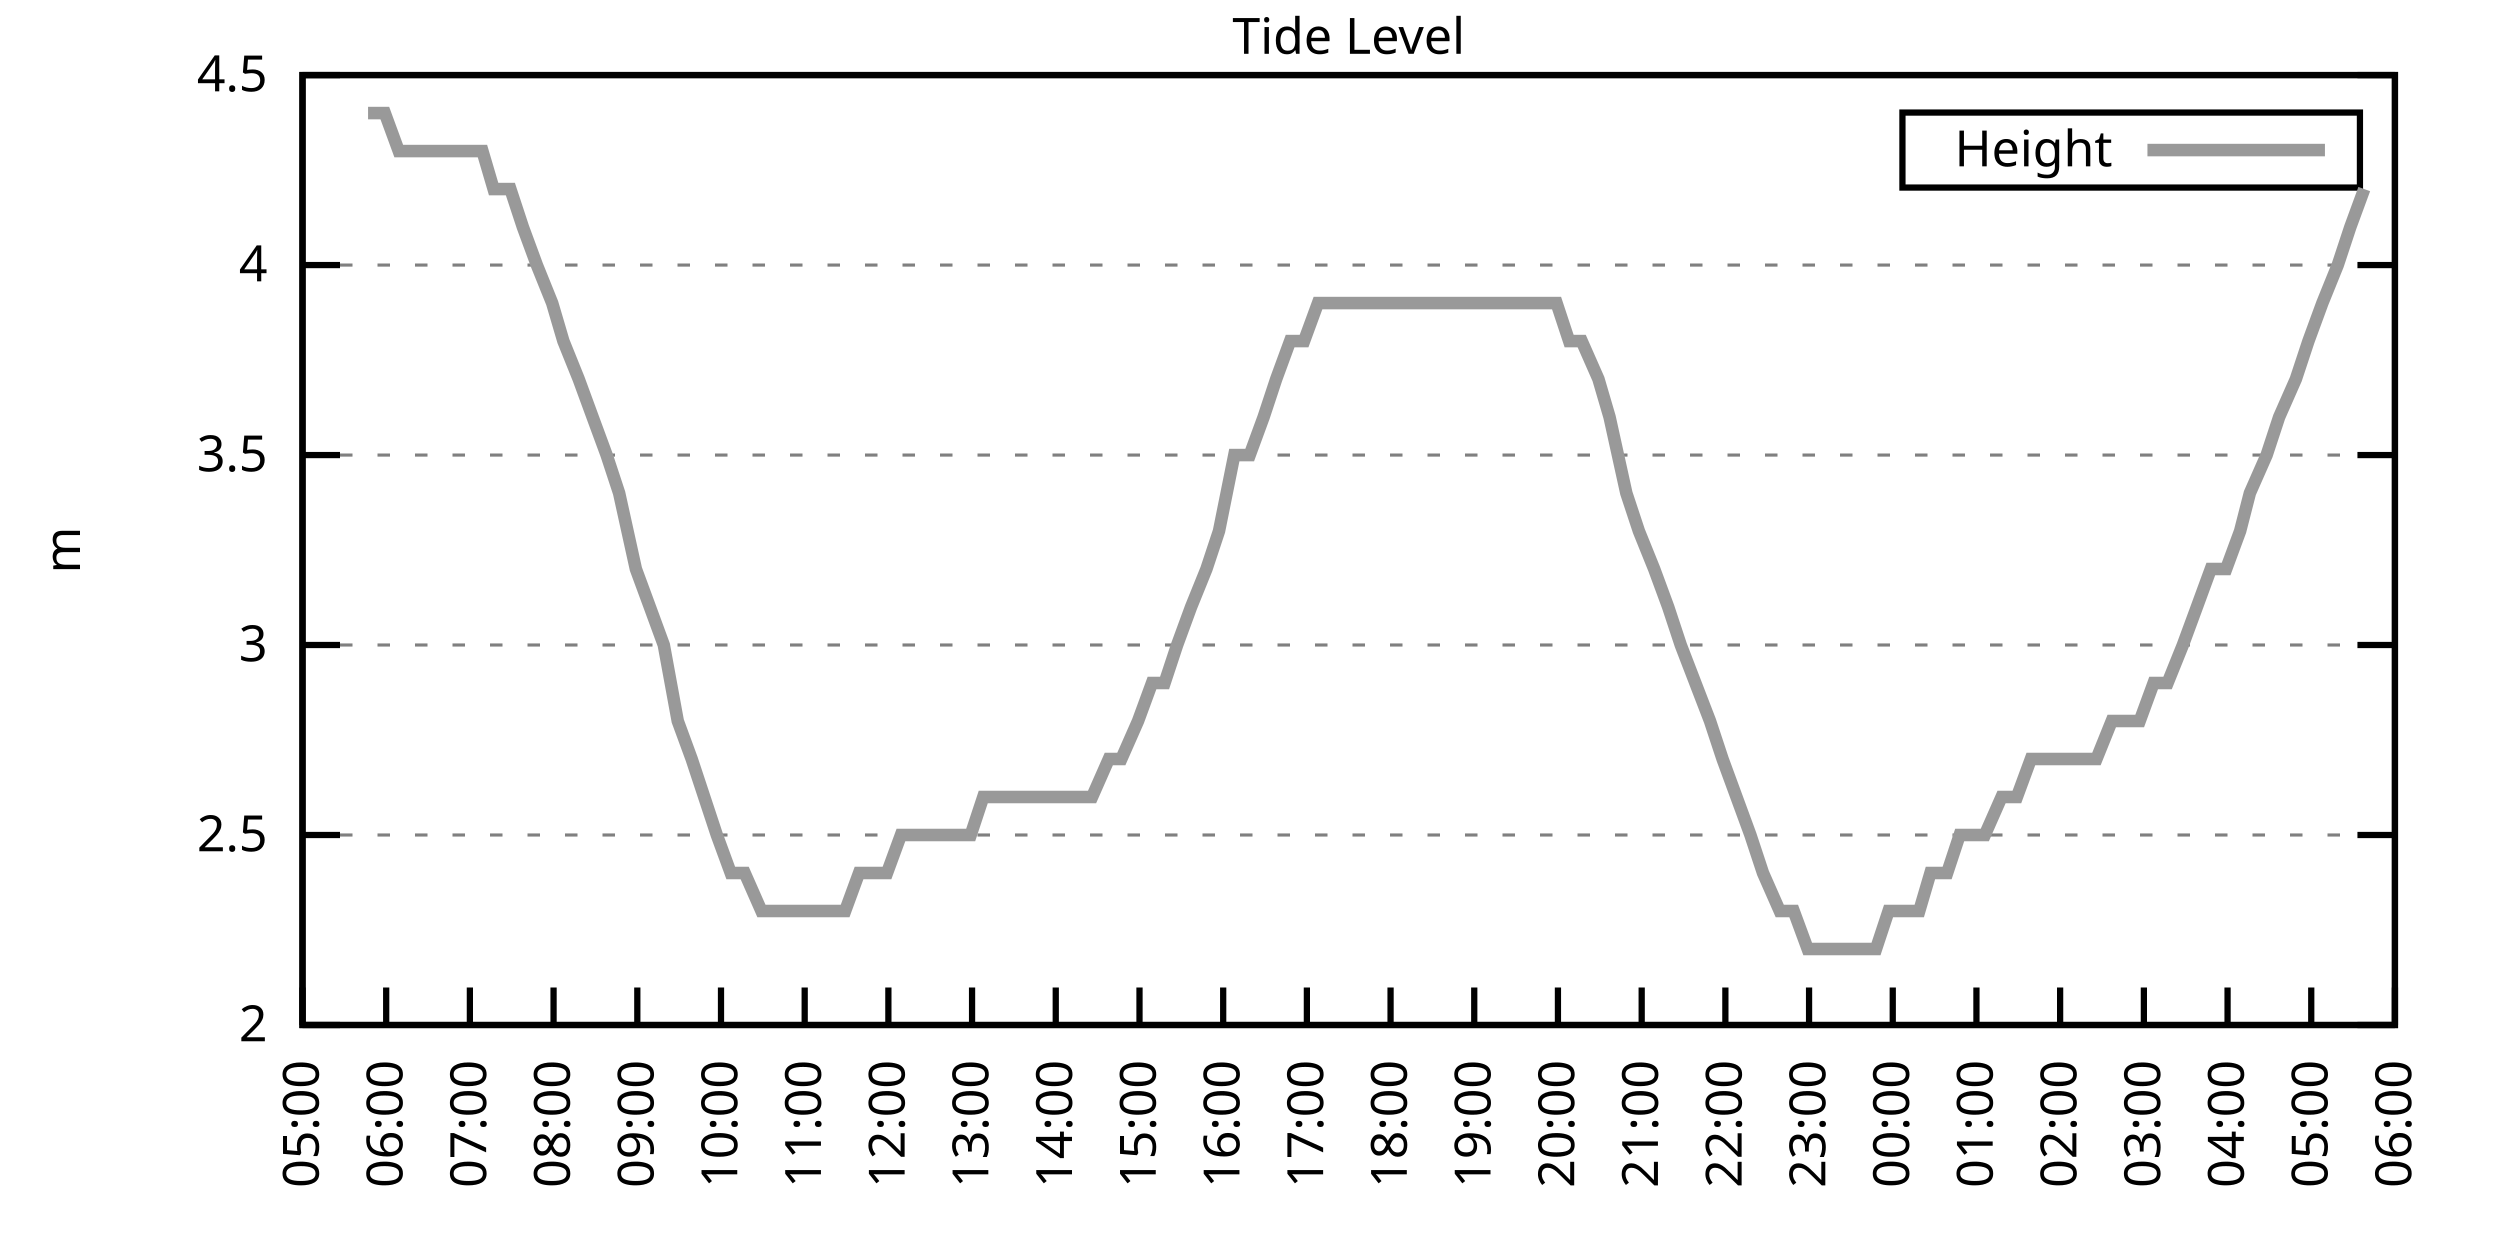
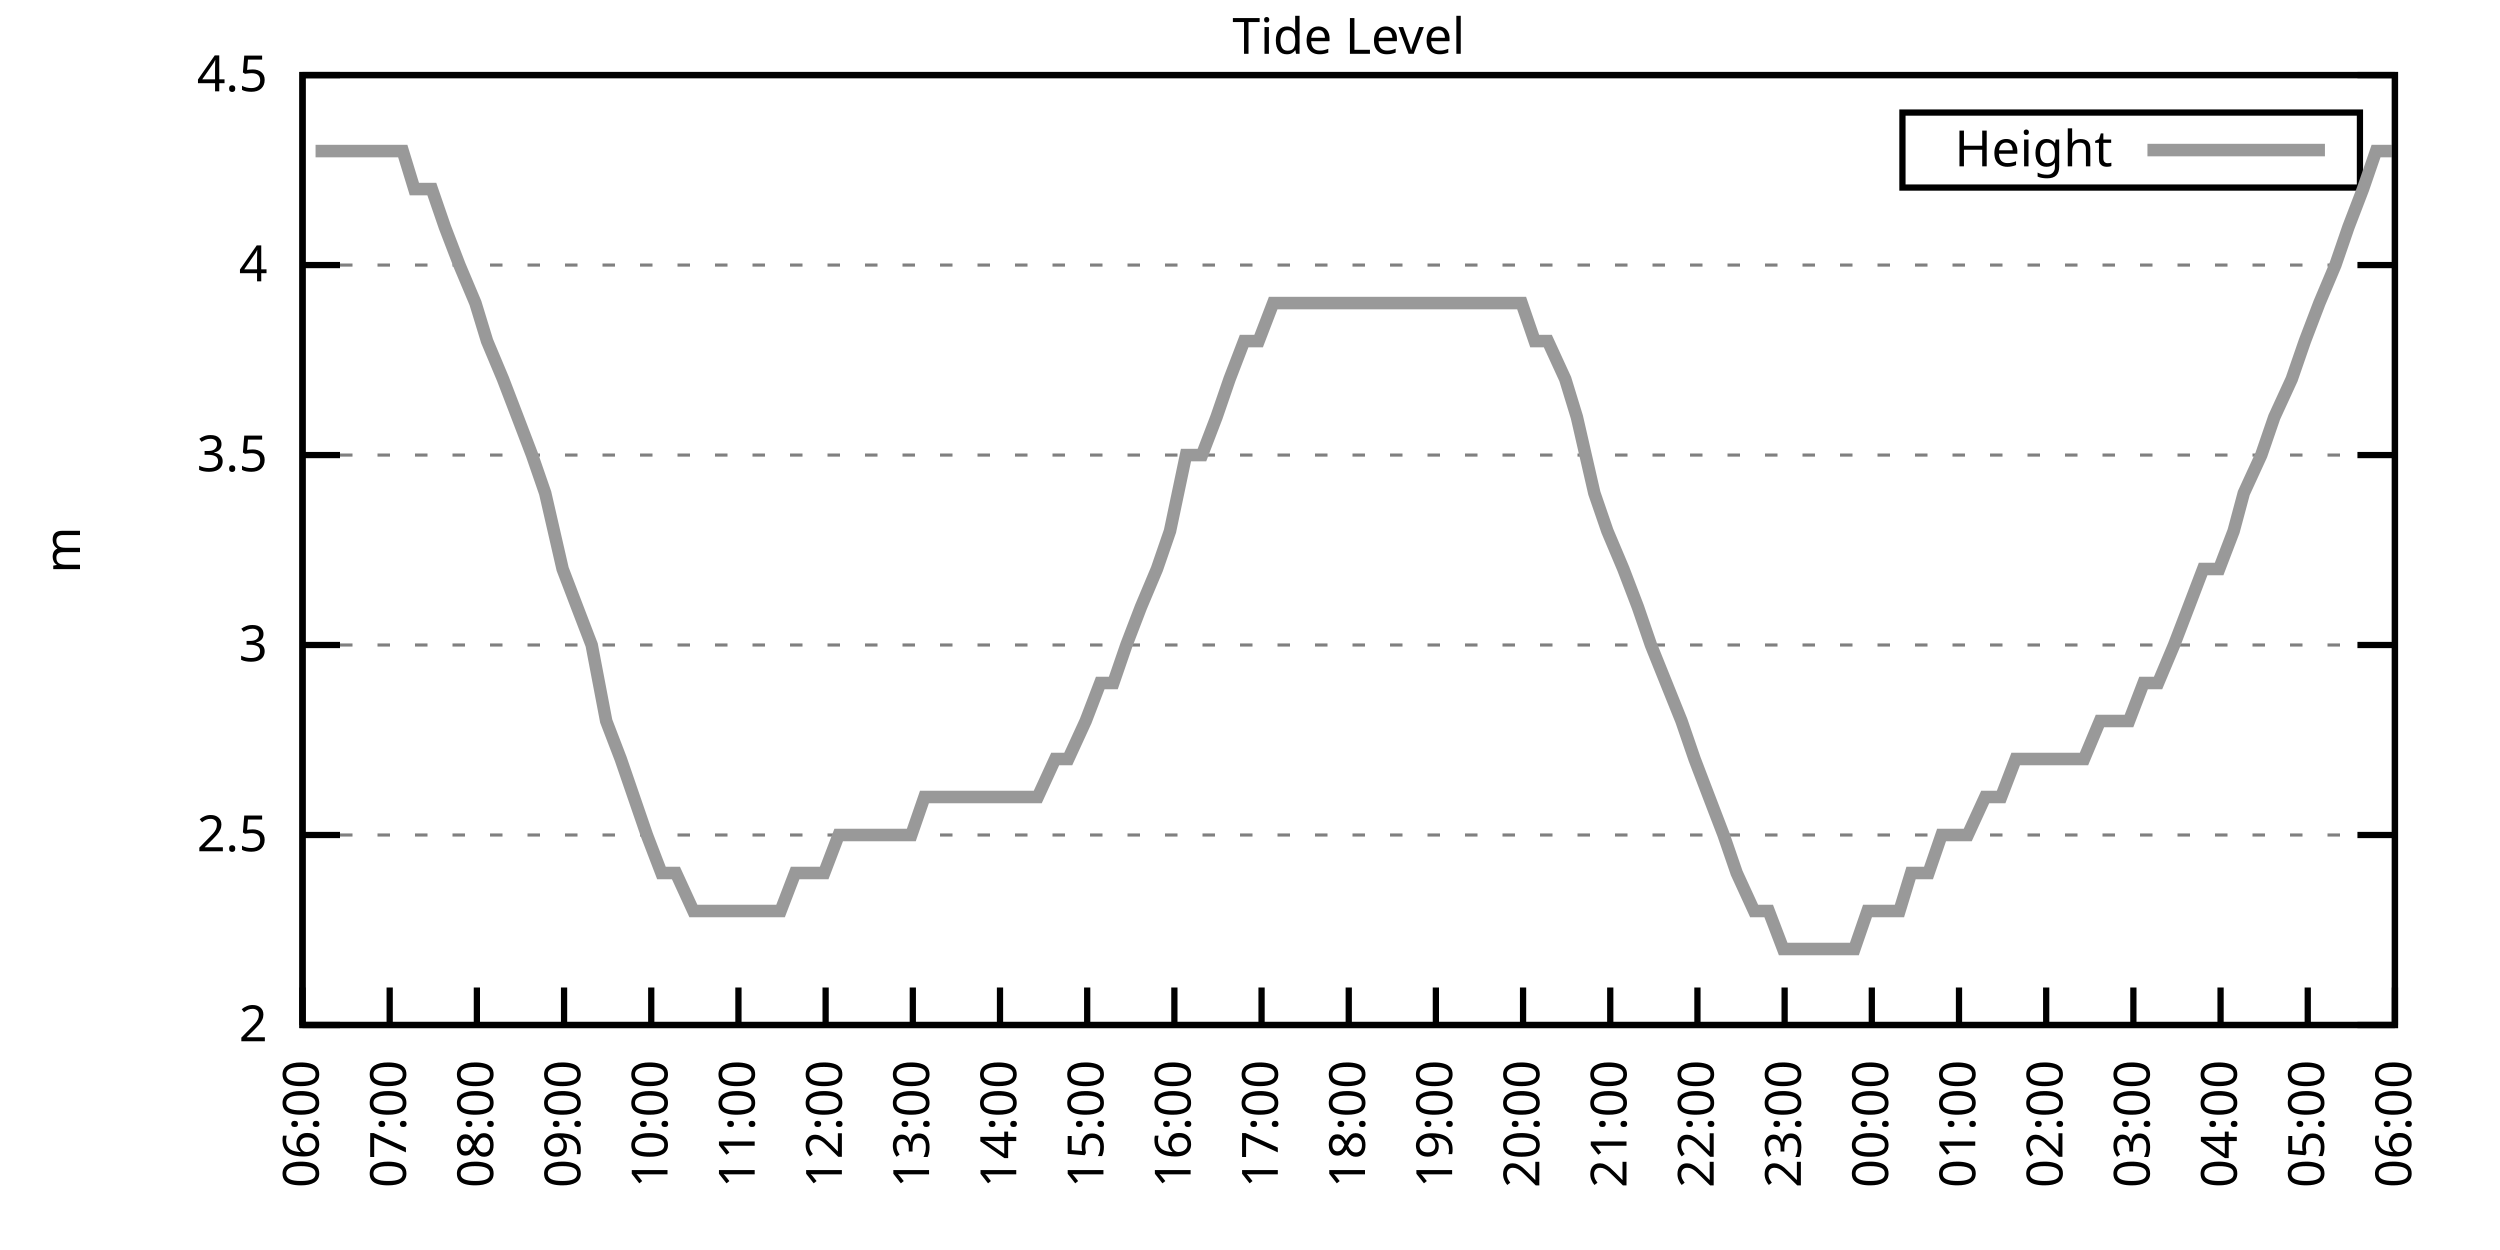
<svg xmlns="http://www.w3.org/2000/svg" xmlns:xlink="http://www.w3.org/1999/xlink" width="400" height="200" viewBox="0 0 400 200">
  <g id="gnuplot_canvas">
    <rect x="0" y="0" width="400" height="200" fill="none" />
    <defs>
      <circle id="gpDot" r="0.5" stroke-width="0.5" stroke="currentColor" />
      <path id="gpPt0" stroke-width="0.333" stroke="currentColor" d="M-1,0 h2 M0,-1 v2" />
      <path id="gpPt1" stroke-width="0.333" stroke="currentColor" d="M-1,-1 L1,1 M1,-1 L-1,1" />
      <path id="gpPt2" stroke-width="0.333" stroke="currentColor" d="M-1,0 L1,0 M0,-1 L0,1 M-1,-1 L1,1 M-1,1 L1,-1" />
      <rect id="gpPt3" stroke-width="0.333" stroke="currentColor" x="-1" y="-1" width="2" height="2" />
      <rect id="gpPt4" stroke-width="0.333" stroke="currentColor" fill="currentColor" x="-1" y="-1" width="2" height="2" />
      <circle id="gpPt5" stroke-width="0.333" stroke="currentColor" cx="0" cy="0" r="1" />
      <use xlink:href="#gpPt5" id="gpPt6" fill="currentColor" stroke="none" />
      <path id="gpPt7" stroke-width="0.333" stroke="currentColor" d="M0,-1.33 L-1.33,0.67 L1.33,0.67 z" />
      <use xlink:href="#gpPt7" id="gpPt8" fill="currentColor" stroke="none" />
      <use xlink:href="#gpPt7" id="gpPt9" stroke="currentColor" transform="rotate(180)" />
      <use xlink:href="#gpPt9" id="gpPt10" fill="currentColor" stroke="none" />
      <use xlink:href="#gpPt3" id="gpPt11" stroke="currentColor" transform="rotate(45)" />
      <use xlink:href="#gpPt11" id="gpPt12" fill="currentColor" stroke="none" />
      <path id="gpPt13" stroke-width="0.333" stroke="currentColor" d="M0,1.330 L1.265,0.411 L0.782,-1.067 L-0.782,-1.076 L-1.265,0.411 z" />
      <use xlink:href="#gpPt13" id="gpPt14" fill="currentColor" stroke="none" />
      <filter id="textbox" filterUnits="objectBoundingBox" x="0" y="0" height="1" width="1">
        <feFlood flood-color="white" flood-opacity="1" result="bgnd" />
        <feComposite in="SourceGraphic" in2="bgnd" operator="atop" />
      </filter>
      <filter id="greybox" filterUnits="objectBoundingBox" x="0" y="0" height="1" width="1">
        <feFlood flood-color="lightgrey" flood-opacity="1" result="grey" />
        <feComposite in="SourceGraphic" in2="grey" operator="atop" />
      </filter>
    </defs>
    <g fill="none" color="white" stroke="currentColor" stroke-width="1.00" stroke-linecap="butt" stroke-linejoin="miter">
</g>
    <g fill="none" color="black" stroke="currentColor" stroke-width="1.00" stroke-linecap="butt" stroke-linejoin="miter">
      <g stroke="none" shape-rendering="crispEdges">
        <polygon fill="rgb(255, 255, 255)" points="48.40,164.00 383.18,164.00 383.18,12.02 48.40,12.02 " />
      </g>
    </g>
    <g fill="none" color="black" stroke="currentColor" stroke-width="1.00" stroke-linecap="butt" stroke-linejoin="miter">
</g>
    <g fill="none" color="black" stroke="black" stroke-width="0.50" stroke-linecap="butt" stroke-linejoin="miter">
</g>
    <g fill="none" color="gray" stroke="currentColor" stroke-width="0.50" stroke-linecap="butt" stroke-linejoin="miter">
      <path stroke="gray" stroke-dasharray="2,4" class="gridline" d="M48.40,164.00 L383.19,164.00  " />
    </g>
    <g fill="none" color="gray" stroke="gray" stroke-width="1.00" stroke-linecap="butt" stroke-linejoin="miter">
</g>
    <g fill="none" color="black" stroke="currentColor" stroke-width="1.00" stroke-linecap="butt" stroke-linejoin="miter">
      <path stroke="black" d="M48.40,164.00 L54.40,164.00 M383.19,164.00 L377.19,164.00  " />
      <g transform="translate(42.80,166.60)" stroke="none" fill="black" font-family="Sans" font-size="8.00" text-anchor="end">
        <text>
          <tspan font-family="Sans"> 2</tspan>
        </text>
      </g>
    </g>
    <g fill="none" color="black" stroke="currentColor" stroke-width="1.00" stroke-linecap="butt" stroke-linejoin="miter">
</g>
    <g fill="none" color="black" stroke="black" stroke-width="0.50" stroke-linecap="butt" stroke-linejoin="miter">
</g>
    <g fill="none" color="gray" stroke="currentColor" stroke-width="0.50" stroke-linecap="butt" stroke-linejoin="miter">
      <path stroke="gray" stroke-dasharray="2,4" class="gridline" d="M48.40,133.60 L383.19,133.60  " />
    </g>
    <g fill="none" color="gray" stroke="gray" stroke-width="1.00" stroke-linecap="butt" stroke-linejoin="miter">
</g>
    <g fill="none" color="black" stroke="currentColor" stroke-width="1.00" stroke-linecap="butt" stroke-linejoin="miter">
      <path stroke="black" d="M48.40,133.60 L54.40,133.60 M383.19,133.60 L377.19,133.60  " />
      <g transform="translate(42.80,136.20)" stroke="none" fill="black" font-family="Sans" font-size="8.00" text-anchor="end">
        <text>
          <tspan font-family="Sans"> 2.5</tspan>
        </text>
      </g>
    </g>
    <g fill="none" color="black" stroke="currentColor" stroke-width="1.00" stroke-linecap="butt" stroke-linejoin="miter">
</g>
    <g fill="none" color="black" stroke="black" stroke-width="0.50" stroke-linecap="butt" stroke-linejoin="miter">
</g>
    <g fill="none" color="gray" stroke="currentColor" stroke-width="0.50" stroke-linecap="butt" stroke-linejoin="miter">
      <path stroke="gray" stroke-dasharray="2,4" class="gridline" d="M48.40,103.20 L383.19,103.20  " />
    </g>
    <g fill="none" color="gray" stroke="gray" stroke-width="1.00" stroke-linecap="butt" stroke-linejoin="miter">
</g>
    <g fill="none" color="black" stroke="currentColor" stroke-width="1.00" stroke-linecap="butt" stroke-linejoin="miter">
      <path stroke="black" d="M48.40,103.20 L54.40,103.20 M383.19,103.20 L377.19,103.20  " />
      <g transform="translate(42.80,105.80)" stroke="none" fill="black" font-family="Sans" font-size="8.00" text-anchor="end">
        <text>
          <tspan font-family="Sans"> 3</tspan>
        </text>
      </g>
    </g>
    <g fill="none" color="black" stroke="currentColor" stroke-width="1.00" stroke-linecap="butt" stroke-linejoin="miter">
</g>
    <g fill="none" color="black" stroke="black" stroke-width="0.50" stroke-linecap="butt" stroke-linejoin="miter">
</g>
    <g fill="none" color="gray" stroke="currentColor" stroke-width="0.50" stroke-linecap="butt" stroke-linejoin="miter">
      <path stroke="gray" stroke-dasharray="2,4" class="gridline" d="M48.40,72.81 L383.19,72.81  " />
    </g>
    <g fill="none" color="gray" stroke="gray" stroke-width="1.00" stroke-linecap="butt" stroke-linejoin="miter">
</g>
    <g fill="none" color="black" stroke="currentColor" stroke-width="1.00" stroke-linecap="butt" stroke-linejoin="miter">
      <path stroke="black" d="M48.40,72.81 L54.40,72.81 M383.19,72.81 L377.19,72.81  " />
      <g transform="translate(42.80,75.41)" stroke="none" fill="black" font-family="Sans" font-size="8.00" text-anchor="end">
        <text>
          <tspan font-family="Sans"> 3.5</tspan>
        </text>
      </g>
    </g>
    <g fill="none" color="black" stroke="currentColor" stroke-width="1.00" stroke-linecap="butt" stroke-linejoin="miter">
</g>
    <g fill="none" color="black" stroke="black" stroke-width="0.50" stroke-linecap="butt" stroke-linejoin="miter">
</g>
    <g fill="none" color="gray" stroke="currentColor" stroke-width="0.50" stroke-linecap="butt" stroke-linejoin="miter">
      <path stroke="gray" stroke-dasharray="2,4" class="gridline" d="M48.40,42.41 L383.19,42.41  " />
    </g>
    <g fill="none" color="gray" stroke="gray" stroke-width="1.00" stroke-linecap="butt" stroke-linejoin="miter">
</g>
    <g fill="none" color="black" stroke="currentColor" stroke-width="1.00" stroke-linecap="butt" stroke-linejoin="miter">
      <path stroke="black" d="M48.40,42.41 L54.40,42.41 M383.19,42.41 L377.19,42.41  " />
      <g transform="translate(42.80,45.01)" stroke="none" fill="black" font-family="Sans" font-size="8.00" text-anchor="end">
        <text>
          <tspan font-family="Sans"> 4</tspan>
        </text>
      </g>
    </g>
    <g fill="none" color="black" stroke="currentColor" stroke-width="1.00" stroke-linecap="butt" stroke-linejoin="miter">
</g>
    <g fill="none" color="black" stroke="black" stroke-width="0.50" stroke-linecap="butt" stroke-linejoin="miter">
</g>
    <g fill="none" color="gray" stroke="currentColor" stroke-width="0.50" stroke-linecap="butt" stroke-linejoin="miter">
      <path stroke="gray" stroke-dasharray="2,4" class="gridline" d="M48.40,12.01 L383.19,12.01  " />
    </g>
    <g fill="none" color="gray" stroke="gray" stroke-width="1.00" stroke-linecap="butt" stroke-linejoin="miter">
</g>
    <g fill="none" color="black" stroke="currentColor" stroke-width="1.00" stroke-linecap="butt" stroke-linejoin="miter">
      <path stroke="black" d="M48.40,12.01 L54.40,12.01 M383.19,12.01 L377.19,12.01  " />
      <g transform="translate(42.80,14.61)" stroke="none" fill="black" font-family="Sans" font-size="8.00" text-anchor="end">
        <text>
          <tspan font-family="Sans"> 4.5</tspan>
        </text>
      </g>
    </g>
    <g fill="none" color="black" stroke="currentColor" stroke-width="1.00" stroke-linecap="butt" stroke-linejoin="miter">
      <path stroke="black" d="M48.40,164.00 L48.40,158.00  " />
      <g transform="translate(51.00,169.60) rotate(270.00)" stroke="none" fill="black" font-family="Sans" font-size="8.00" text-anchor="end">
        <text>
-           <tspan font-family="Sans">05:00</tspan>
-         </text>
-       </g>
-     </g>
-     <g fill="none" color="black" stroke="currentColor" stroke-width="1.00" stroke-linecap="butt" stroke-linejoin="miter">
-       <path stroke="black" d="M61.79,164.00 L61.79,158.00  " />
-       <g transform="translate(64.39,169.60) rotate(270.00)" stroke="none" fill="black" font-family="Sans" font-size="8.00" text-anchor="end">
-         <text>
          <tspan font-family="Sans">06:00</tspan>
        </text>
      </g>
    </g>
    <g fill="none" color="black" stroke="currentColor" stroke-width="1.00" stroke-linecap="butt" stroke-linejoin="miter">
-       <path stroke="black" d="M75.18,164.00 L75.18,158.00  " />
-       <g transform="translate(77.78,169.60) rotate(270.00)" stroke="none" fill="black" font-family="Sans" font-size="8.00" text-anchor="end">
+       <path stroke="black" d="M62.35,164.00 L62.35,158.00  " />
+       <g transform="translate(64.95,169.60) rotate(270.00)" stroke="none" fill="black" font-family="Sans" font-size="8.00" text-anchor="end">
        <text>
          <tspan font-family="Sans">07:00</tspan>
        </text>
      </g>
    </g>
    <g fill="none" color="black" stroke="currentColor" stroke-width="1.00" stroke-linecap="butt" stroke-linejoin="miter">
-       <path stroke="black" d="M88.57,164.00 L88.57,158.00  " />
-       <g transform="translate(91.17,169.60) rotate(270.00)" stroke="none" fill="black" font-family="Sans" font-size="8.00" text-anchor="end">
+       <path stroke="black" d="M76.30,164.00 L76.30,158.00  " />
+       <g transform="translate(78.90,169.60) rotate(270.00)" stroke="none" fill="black" font-family="Sans" font-size="8.00" text-anchor="end">
        <text>
          <tspan font-family="Sans">08:00</tspan>
        </text>
      </g>
    </g>
    <g fill="none" color="black" stroke="currentColor" stroke-width="1.00" stroke-linecap="butt" stroke-linejoin="miter">
-       <path stroke="black" d="M101.97,164.00 L101.97,158.00  " />
-       <g transform="translate(104.57,169.60) rotate(270.00)" stroke="none" fill="black" font-family="Sans" font-size="8.00" text-anchor="end">
+       <path stroke="black" d="M90.25,164.00 L90.25,158.00  " />
+       <g transform="translate(92.85,169.60) rotate(270.00)" stroke="none" fill="black" font-family="Sans" font-size="8.00" text-anchor="end">
        <text>
          <tspan font-family="Sans">09:00</tspan>
        </text>
      </g>
    </g>
    <g fill="none" color="black" stroke="currentColor" stroke-width="1.00" stroke-linecap="butt" stroke-linejoin="miter">
-       <path stroke="black" d="M115.36,164.00 L115.36,158.00  " />
-       <g transform="translate(117.96,169.60) rotate(270.00)" stroke="none" fill="black" font-family="Sans" font-size="8.00" text-anchor="end">
+       <path stroke="black" d="M104.20,164.00 L104.20,158.00  " />
+       <g transform="translate(106.80,169.60) rotate(270.00)" stroke="none" fill="black" font-family="Sans" font-size="8.00" text-anchor="end">
        <text>
          <tspan font-family="Sans">10:00</tspan>
        </text>
      </g>
    </g>
    <g fill="none" color="black" stroke="currentColor" stroke-width="1.00" stroke-linecap="butt" stroke-linejoin="miter">
-       <path stroke="black" d="M128.75,164.00 L128.75,158.00  " />
-       <g transform="translate(131.35,169.60) rotate(270.00)" stroke="none" fill="black" font-family="Sans" font-size="8.00" text-anchor="end">
+       <path stroke="black" d="M118.15,164.00 L118.15,158.00  " />
+       <g transform="translate(120.75,169.60) rotate(270.00)" stroke="none" fill="black" font-family="Sans" font-size="8.00" text-anchor="end">
        <text>
          <tspan font-family="Sans">11:00</tspan>
        </text>
      </g>
    </g>
    <g fill="none" color="black" stroke="currentColor" stroke-width="1.00" stroke-linecap="butt" stroke-linejoin="miter">
-       <path stroke="black" d="M142.14,164.00 L142.14,158.00  " />
-       <g transform="translate(144.74,169.60) rotate(270.00)" stroke="none" fill="black" font-family="Sans" font-size="8.00" text-anchor="end">
+       <path stroke="black" d="M132.10,164.00 L132.10,158.00  " />
+       <g transform="translate(134.70,169.60) rotate(270.00)" stroke="none" fill="black" font-family="Sans" font-size="8.00" text-anchor="end">
        <text>
          <tspan font-family="Sans">12:00</tspan>
        </text>
      </g>
    </g>
    <g fill="none" color="black" stroke="currentColor" stroke-width="1.00" stroke-linecap="butt" stroke-linejoin="miter">
-       <path stroke="black" d="M155.53,164.00 L155.53,158.00  " />
-       <g transform="translate(158.13,169.60) rotate(270.00)" stroke="none" fill="black" font-family="Sans" font-size="8.00" text-anchor="end">
+       <path stroke="black" d="M146.05,164.00 L146.05,158.00  " />
+       <g transform="translate(148.65,169.60) rotate(270.00)" stroke="none" fill="black" font-family="Sans" font-size="8.00" text-anchor="end">
        <text>
          <tspan font-family="Sans">13:00</tspan>
        </text>
      </g>
    </g>
    <g fill="none" color="black" stroke="currentColor" stroke-width="1.00" stroke-linecap="butt" stroke-linejoin="miter">
-       <path stroke="black" d="M168.92,164.00 L168.92,158.00  " />
-       <g transform="translate(171.52,169.60) rotate(270.00)" stroke="none" fill="black" font-family="Sans" font-size="8.00" text-anchor="end">
+       <path stroke="black" d="M160.00,164.00 L160.00,158.00  " />
+       <g transform="translate(162.60,169.60) rotate(270.00)" stroke="none" fill="black" font-family="Sans" font-size="8.00" text-anchor="end">
        <text>
          <tspan font-family="Sans">14:00</tspan>
        </text>
      </g>
    </g>
    <g fill="none" color="black" stroke="currentColor" stroke-width="1.00" stroke-linecap="butt" stroke-linejoin="miter">
-       <path stroke="black" d="M182.32,164.00 L182.32,158.00  " />
-       <g transform="translate(184.92,169.60) rotate(270.00)" stroke="none" fill="black" font-family="Sans" font-size="8.00" text-anchor="end">
+       <path stroke="black" d="M173.95,164.00 L173.95,158.00  " />
+       <g transform="translate(176.55,169.60) rotate(270.00)" stroke="none" fill="black" font-family="Sans" font-size="8.00" text-anchor="end">
        <text>
          <tspan font-family="Sans">15:00</tspan>
        </text>
      </g>
    </g>
    <g fill="none" color="black" stroke="currentColor" stroke-width="1.00" stroke-linecap="butt" stroke-linejoin="miter">
-       <path stroke="black" d="M195.71,164.00 L195.71,158.00  " />
-       <g transform="translate(198.31,169.60) rotate(270.00)" stroke="none" fill="black" font-family="Sans" font-size="8.00" text-anchor="end">
+       <path stroke="black" d="M187.90,164.00 L187.90,158.00  " />
+       <g transform="translate(190.50,169.60) rotate(270.00)" stroke="none" fill="black" font-family="Sans" font-size="8.00" text-anchor="end">
        <text>
          <tspan font-family="Sans">16:00</tspan>
        </text>
      </g>
    </g>
    <g fill="none" color="black" stroke="currentColor" stroke-width="1.00" stroke-linecap="butt" stroke-linejoin="miter">
-       <path stroke="black" d="M209.10,164.00 L209.10,158.00  " />
-       <g transform="translate(211.70,169.60) rotate(270.00)" stroke="none" fill="black" font-family="Sans" font-size="8.00" text-anchor="end">
+       <path stroke="black" d="M201.85,164.00 L201.85,158.00  " />
+       <g transform="translate(204.45,169.60) rotate(270.00)" stroke="none" fill="black" font-family="Sans" font-size="8.00" text-anchor="end">
        <text>
          <tspan font-family="Sans">17:00</tspan>
        </text>
      </g>
    </g>
    <g fill="none" color="black" stroke="currentColor" stroke-width="1.00" stroke-linecap="butt" stroke-linejoin="miter">
-       <path stroke="black" d="M222.49,164.00 L222.49,158.00  " />
-       <g transform="translate(225.09,169.60) rotate(270.00)" stroke="none" fill="black" font-family="Sans" font-size="8.00" text-anchor="end">
+       <path stroke="black" d="M215.80,164.00 L215.80,158.00  " />
+       <g transform="translate(218.40,169.60) rotate(270.00)" stroke="none" fill="black" font-family="Sans" font-size="8.00" text-anchor="end">
        <text>
          <tspan font-family="Sans">18:00</tspan>
        </text>
      </g>
    </g>
    <g fill="none" color="black" stroke="currentColor" stroke-width="1.00" stroke-linecap="butt" stroke-linejoin="miter">
-       <path stroke="black" d="M235.88,164.00 L235.88,158.00  " />
-       <g transform="translate(238.48,169.60) rotate(270.00)" stroke="none" fill="black" font-family="Sans" font-size="8.00" text-anchor="end">
+       <path stroke="black" d="M229.74,164.00 L229.74,158.00  " />
+       <g transform="translate(232.34,169.60) rotate(270.00)" stroke="none" fill="black" font-family="Sans" font-size="8.00" text-anchor="end">
        <text>
          <tspan font-family="Sans">19:00</tspan>
        </text>
      </g>
    </g>
    <g fill="none" color="black" stroke="currentColor" stroke-width="1.00" stroke-linecap="butt" stroke-linejoin="miter">
-       <path stroke="black" d="M249.27,164.00 L249.27,158.00  " />
-       <g transform="translate(251.87,169.60) rotate(270.00)" stroke="none" fill="black" font-family="Sans" font-size="8.00" text-anchor="end">
+       <path stroke="black" d="M243.69,164.00 L243.69,158.00  " />
+       <g transform="translate(246.29,169.60) rotate(270.00)" stroke="none" fill="black" font-family="Sans" font-size="8.00" text-anchor="end">
        <text>
          <tspan font-family="Sans">20:00</tspan>
        </text>
      </g>
    </g>
    <g fill="none" color="black" stroke="currentColor" stroke-width="1.00" stroke-linecap="butt" stroke-linejoin="miter">
-       <path stroke="black" d="M262.67,164.00 L262.67,158.00  " />
-       <g transform="translate(265.27,169.60) rotate(270.00)" stroke="none" fill="black" font-family="Sans" font-size="8.00" text-anchor="end">
+       <path stroke="black" d="M257.64,164.00 L257.64,158.00  " />
+       <g transform="translate(260.24,169.60) rotate(270.00)" stroke="none" fill="black" font-family="Sans" font-size="8.00" text-anchor="end">
        <text>
          <tspan font-family="Sans">21:00</tspan>
        </text>
      </g>
    </g>
    <g fill="none" color="black" stroke="currentColor" stroke-width="1.00" stroke-linecap="butt" stroke-linejoin="miter">
-       <path stroke="black" d="M276.06,164.00 L276.06,158.00  " />
-       <g transform="translate(278.66,169.60) rotate(270.00)" stroke="none" fill="black" font-family="Sans" font-size="8.00" text-anchor="end">
+       <path stroke="black" d="M271.59,164.00 L271.59,158.00  " />
+       <g transform="translate(274.19,169.60) rotate(270.00)" stroke="none" fill="black" font-family="Sans" font-size="8.00" text-anchor="end">
        <text>
          <tspan font-family="Sans">22:00</tspan>
        </text>
      </g>
    </g>
    <g fill="none" color="black" stroke="currentColor" stroke-width="1.00" stroke-linecap="butt" stroke-linejoin="miter">
-       <path stroke="black" d="M289.45,164.00 L289.45,158.00  " />
-       <g transform="translate(292.05,169.60) rotate(270.00)" stroke="none" fill="black" font-family="Sans" font-size="8.00" text-anchor="end">
+       <path stroke="black" d="M285.54,164.00 L285.54,158.00  " />
+       <g transform="translate(288.14,169.60) rotate(270.00)" stroke="none" fill="black" font-family="Sans" font-size="8.00" text-anchor="end">
        <text>
          <tspan font-family="Sans">23:00</tspan>
        </text>
      </g>
    </g>
    <g fill="none" color="black" stroke="currentColor" stroke-width="1.00" stroke-linecap="butt" stroke-linejoin="miter">
-       <path stroke="black" d="M302.84,164.00 L302.84,158.00  " />
-       <g transform="translate(305.44,169.60) rotate(270.00)" stroke="none" fill="black" font-family="Sans" font-size="8.00" text-anchor="end">
+       <path stroke="black" d="M299.49,164.00 L299.49,158.00  " />
+       <g transform="translate(302.09,169.60) rotate(270.00)" stroke="none" fill="black" font-family="Sans" font-size="8.00" text-anchor="end">
        <text>
          <tspan font-family="Sans">00:00</tspan>
        </text>
      </g>
    </g>
    <g fill="none" color="black" stroke="currentColor" stroke-width="1.00" stroke-linecap="butt" stroke-linejoin="miter">
-       <path stroke="black" d="M316.23,164.00 L316.23,158.00  " />
-       <g transform="translate(318.83,169.60) rotate(270.00)" stroke="none" fill="black" font-family="Sans" font-size="8.00" text-anchor="end">
+       <path stroke="black" d="M313.44,164.00 L313.44,158.00  " />
+       <g transform="translate(316.04,169.60) rotate(270.00)" stroke="none" fill="black" font-family="Sans" font-size="8.00" text-anchor="end">
        <text>
          <tspan font-family="Sans">01:00</tspan>
        </text>
      </g>
    </g>
    <g fill="none" color="black" stroke="currentColor" stroke-width="1.00" stroke-linecap="butt" stroke-linejoin="miter">
-       <path stroke="black" d="M329.62,164.00 L329.62,158.00  " />
-       <g transform="translate(332.22,169.60) rotate(270.00)" stroke="none" fill="black" font-family="Sans" font-size="8.00" text-anchor="end">
+       <path stroke="black" d="M327.39,164.00 L327.39,158.00  " />
+       <g transform="translate(329.99,169.60) rotate(270.00)" stroke="none" fill="black" font-family="Sans" font-size="8.00" text-anchor="end">
        <text>
          <tspan font-family="Sans">02:00</tspan>
        </text>
      </g>
    </g>
    <g fill="none" color="black" stroke="currentColor" stroke-width="1.00" stroke-linecap="butt" stroke-linejoin="miter">
-       <path stroke="black" d="M343.02,164.00 L343.02,158.00  " />
-       <g transform="translate(345.62,169.60) rotate(270.00)" stroke="none" fill="black" font-family="Sans" font-size="8.00" text-anchor="end">
+       <path stroke="black" d="M341.34,164.00 L341.34,158.00  " />
+       <g transform="translate(343.94,169.60) rotate(270.00)" stroke="none" fill="black" font-family="Sans" font-size="8.00" text-anchor="end">
        <text>
          <tspan font-family="Sans">03:00</tspan>
        </text>
      </g>
    </g>
    <g fill="none" color="black" stroke="currentColor" stroke-width="1.00" stroke-linecap="butt" stroke-linejoin="miter">
-       <path stroke="black" d="M356.41,164.00 L356.41,158.00  " />
-       <g transform="translate(359.01,169.60) rotate(270.00)" stroke="none" fill="black" font-family="Sans" font-size="8.00" text-anchor="end">
+       <path stroke="black" d="M355.29,164.00 L355.29,158.00  " />
+       <g transform="translate(357.89,169.60) rotate(270.00)" stroke="none" fill="black" font-family="Sans" font-size="8.00" text-anchor="end">
        <text>
          <tspan font-family="Sans">04:00</tspan>
        </text>
      </g>
    </g>
    <g fill="none" color="black" stroke="currentColor" stroke-width="1.00" stroke-linecap="butt" stroke-linejoin="miter">
-       <path stroke="black" d="M369.80,164.00 L369.80,158.00  " />
-       <g transform="translate(372.40,169.60) rotate(270.00)" stroke="none" fill="black" font-family="Sans" font-size="8.00" text-anchor="end">
+       <path stroke="black" d="M369.24,164.00 L369.24,158.00  " />
+       <g transform="translate(371.84,169.60) rotate(270.00)" stroke="none" fill="black" font-family="Sans" font-size="8.00" text-anchor="end">
        <text>
          <tspan font-family="Sans">05:00</tspan>
        </text>
      </g>
    </g>
    <g fill="none" color="black" stroke="currentColor" stroke-width="1.00" stroke-linecap="butt" stroke-linejoin="miter">
      <path stroke="black" d="M383.19,164.00 L383.19,158.00  " />
      <g transform="translate(385.79,169.60) rotate(270.00)" stroke="none" fill="black" font-family="Sans" font-size="8.00" text-anchor="end">
        <text>
          <tspan font-family="Sans">06:00</tspan>
        </text>
      </g>
    </g>
    <g fill="none" color="black" stroke="currentColor" stroke-width="1.00" stroke-linecap="butt" stroke-linejoin="miter">
</g>
    <g fill="none" color="black" stroke="currentColor" stroke-width="1.00" stroke-linecap="butt" stroke-linejoin="miter">
      <path stroke="black" d="M48.40,12.01 L48.40,164.00 L383.19,164.00 L383.19,12.01 L48.40,12.01 Z  " />
    </g>
    <g fill="none" color="black" stroke="currentColor" stroke-width="1.00" stroke-linecap="butt" stroke-linejoin="miter">
</g>
    <g fill="none" color="black" stroke="currentColor" stroke-width="1.00" stroke-linecap="butt" stroke-linejoin="miter">
      <path stroke="black" d="M304.39,30.01 L304.39,18.01 L377.59,18.01 L377.59,30.01 L304.39,30.01 Z  " />
    </g>
    <g id="Tide_level_plot_1">
      <g fill="none" color="white" stroke="black" stroke-width="2.00" stroke-linecap="butt" stroke-linejoin="miter">
</g>
      <g fill="none" color="black" stroke="currentColor" stroke-width="2.00" stroke-linecap="butt" stroke-linejoin="miter">
        <g transform="translate(337.99,26.61)" stroke="none" fill="black" font-family="Sans" font-size="8.00" text-anchor="end">
          <text>
            <tspan font-family="Sans">Height</tspan>
          </text>
        </g>
      </g>
      <g fill="none" color="black" stroke="currentColor" stroke-width="2.00" stroke-linecap="butt" stroke-linejoin="miter">
-         <path stroke="rgb(153, 153, 153)" d="M343.59,24.01 L371.99,24.01 M58.89,18.09 L61.57,18.09 L63.80,24.17 L65.81,24.17 L68.04,24.17 L70.27,24.17   L72.50,24.17 L74.96,24.17 L77.19,24.17 L78.98,30.25 L81.66,30.25 L83.66,36.33 L85.90,42.41 L88.35,48.49   L90.14,54.57 L92.59,60.65 L94.82,66.73 L97.06,72.81 L99.06,78.89 L101.74,91.04 L103.98,97.12 L106.21,103.20   L108.44,115.36 L110.67,121.44 L112.68,127.52 L114.69,133.60 L116.92,139.68 L119.15,139.68 L121.83,145.76 L124.06,145.76   L126.29,145.76 L128.30,145.76 L130.54,145.76 L132.77,145.76 L135.22,145.76 L137.45,139.68 L139.69,139.68 L141.92,139.68   L144.15,133.60 L145.94,133.60 L148.61,133.60 L150.85,133.60 L152.63,133.60 L155.31,133.60 L157.32,127.52 L159.33,127.52   L161.78,127.52 L164.01,127.52 L166.02,127.52 L168.25,127.52 L170.49,127.52 L172.50,127.52 L174.73,127.52 L177.41,121.44   L179.41,121.44 L182.09,115.36 L184.32,109.28 L186.33,109.28 L188.34,103.20 L190.57,97.12 L193.03,91.04 L195.04,84.97   L197.49,72.81 L199.95,72.81 L202.18,66.73 L204.19,60.65 L206.42,54.57 L208.65,54.57 L210.88,48.49 L213.12,48.49   L215.13,48.49 L217.58,48.49 L219.59,48.49 L222.04,48.49 L224.28,48.49 L226.29,48.49 L228.74,48.49 L230.97,48.49   L233.20,48.49 L235.44,48.49 L237.67,48.49 L239.68,48.49 L242.36,48.49 L244.59,48.49 L246.60,48.49 L249.05,48.49   L251.06,54.57 L253.07,54.57 L255.75,60.65 L257.53,66.73 L260.21,78.89 L262.22,84.97 L264.67,91.04 L266.91,97.12   L268.92,103.20 L273.60,115.36 L275.61,121.44 L277.84,127.52 L280.07,133.60 L282.08,139.68 L284.76,145.76 L286.99,145.76   L289.23,151.84 L291.01,151.84 L293.69,151.84 L295.92,151.84 L298.15,151.84 L300.16,151.84 L302.17,145.76 L304.85,145.76   L307.08,145.76 L308.87,139.68 L311.54,139.68 L313.55,133.60 L315.79,133.60 L317.57,133.60 L320.25,127.52 L322.70,127.52   L324.94,121.44 L327.17,121.44 L329.18,121.44 L331.19,121.44 L333.86,121.44 L335.43,121.44 L337.88,115.36 L340.34,115.36   L342.35,115.36 L344.58,109.28 L346.81,109.28 L349.26,103.20 L351.50,97.12 L353.73,91.04 L356.18,91.04 L358.42,84.97   L359.98,78.89 L362.66,72.81 L364.66,66.73 L367.34,60.65 L369.35,54.57 L371.58,48.49 L374.04,42.41 L376.05,36.33   L378.28,30.25  " />
+         <path stroke="rgb(153, 153, 153)" d="M343.59,24.01 L371.99,24.01 M50.49,24.17 L52.58,24.17 L54.91,24.17 L57.23,24.17 L59.56,24.17 L62.12,24.17   L64.44,24.17 L66.30,30.25 L69.09,30.25 L71.18,36.33 L73.51,42.41 L76.07,48.49 L77.93,54.57 L80.48,60.65   L82.81,66.73 L85.13,72.81 L87.23,78.89 L90.02,91.04 L92.34,97.12 L94.67,103.20 L96.99,115.36 L99.32,121.44   L101.41,127.52 L103.50,133.60 L105.83,139.68 L108.15,139.68 L110.94,145.76 L113.27,145.76 L115.59,145.76 L117.68,145.76   L120.01,145.76 L122.33,145.76 L124.89,145.76 L127.22,139.68 L129.54,139.68 L131.87,139.68 L134.19,133.60 L136.05,133.60   L138.84,133.60 L141.16,133.60 L143.02,133.60 L145.81,133.60 L147.91,127.52 L150.00,127.52 L152.56,127.52 L154.88,127.52   L156.97,127.52 L159.30,127.52 L161.62,127.52 L163.72,127.52 L166.04,127.52 L168.83,121.44 L170.92,121.44 L173.71,115.36   L176.04,109.28 L178.13,109.28 L180.22,103.20 L182.55,97.12 L185.11,91.04 L187.20,84.97 L189.76,72.81 L192.31,72.81   L194.64,66.73 L196.73,60.65 L199.06,54.57 L201.38,54.57 L203.71,48.49 L206.03,48.49 L208.12,48.49 L210.68,48.49   L212.77,48.49 L215.33,48.49 L217.65,48.49 L219.75,48.49 L222.30,48.49 L224.63,48.49 L226.95,48.49 L229.28,48.49   L231.60,48.49 L233.70,48.49 L236.49,48.49 L238.81,48.49 L240.90,48.49 L243.46,48.49 L245.55,54.57 L247.65,54.57   L250.44,60.65 L252.30,66.73 L255.09,78.89 L257.18,84.97 L259.74,91.04 L262.06,97.12 L264.15,103.20 L269.04,115.36   L271.13,121.44 L273.45,127.52 L275.78,133.60 L277.87,139.68 L280.66,145.76 L282.99,145.76 L285.31,151.84 L287.17,151.84   L289.96,151.84 L292.29,151.84 L294.61,151.84 L296.70,151.84 L298.80,145.76 L301.58,145.76 L303.91,145.76 L305.77,139.68   L308.56,139.68 L310.65,133.60 L312.98,133.60 L314.84,133.60 L317.63,127.52 L320.18,127.52 L322.51,121.44 L324.83,121.44   L326.93,121.44 L329.02,121.44 L331.81,121.44 L333.44,121.44 L335.99,115.36 L338.55,115.36 L340.64,115.36 L342.97,109.28   L345.29,109.28 L347.85,103.20 L350.18,97.12 L352.50,91.04 L355.06,91.04 L357.38,84.97 L359.01,78.89 L361.80,72.81   L363.89,66.73 L366.68,60.65 L368.78,54.57 L371.10,48.49 L373.66,42.41 L375.75,36.33 L378.08,30.25 L380.17,24.17   L382.96,24.17  " />
      </g>
    </g>
    <g fill="none" color="black" stroke="currentColor" stroke-width="2.00" stroke-linecap="butt" stroke-linejoin="miter">
</g>
    <g fill="none" color="black" stroke="black" stroke-width="1.00" stroke-linecap="butt" stroke-linejoin="miter">
</g>
    <g fill="none" color="black" stroke="currentColor" stroke-width="1.00" stroke-linecap="butt" stroke-linejoin="miter">
      <path stroke="black" d="M48.40,12.01 L48.40,164.00 L383.19,164.00 L383.19,12.01 L48.40,12.01 Z  " />
      <g transform="translate(12.80,88.01) rotate(270.00)" stroke="none" fill="black" font-family="Sans" font-size="8.00" text-anchor="middle">
        <text>
          <tspan font-family="Sans">m</tspan>
        </text>
      </g>
    </g>
    <g fill="none" color="black" stroke="currentColor" stroke-width="1.00" stroke-linecap="butt" stroke-linejoin="miter">
</g>
    <g fill="none" color="black" stroke="currentColor" stroke-width="1.00" stroke-linecap="butt" stroke-linejoin="miter">
      <g transform="translate(215.79,8.61)" stroke="none" fill="black" font-family="Sans" font-size="8.00" text-anchor="middle">
        <text>
          <tspan font-family="Sans">Tide Level</tspan>
        </text>
      </g>
    </g>
    <g fill="none" color="black" stroke="currentColor" stroke-width="1.00" stroke-linecap="butt" stroke-linejoin="miter">
</g>
  </g>
</svg>
